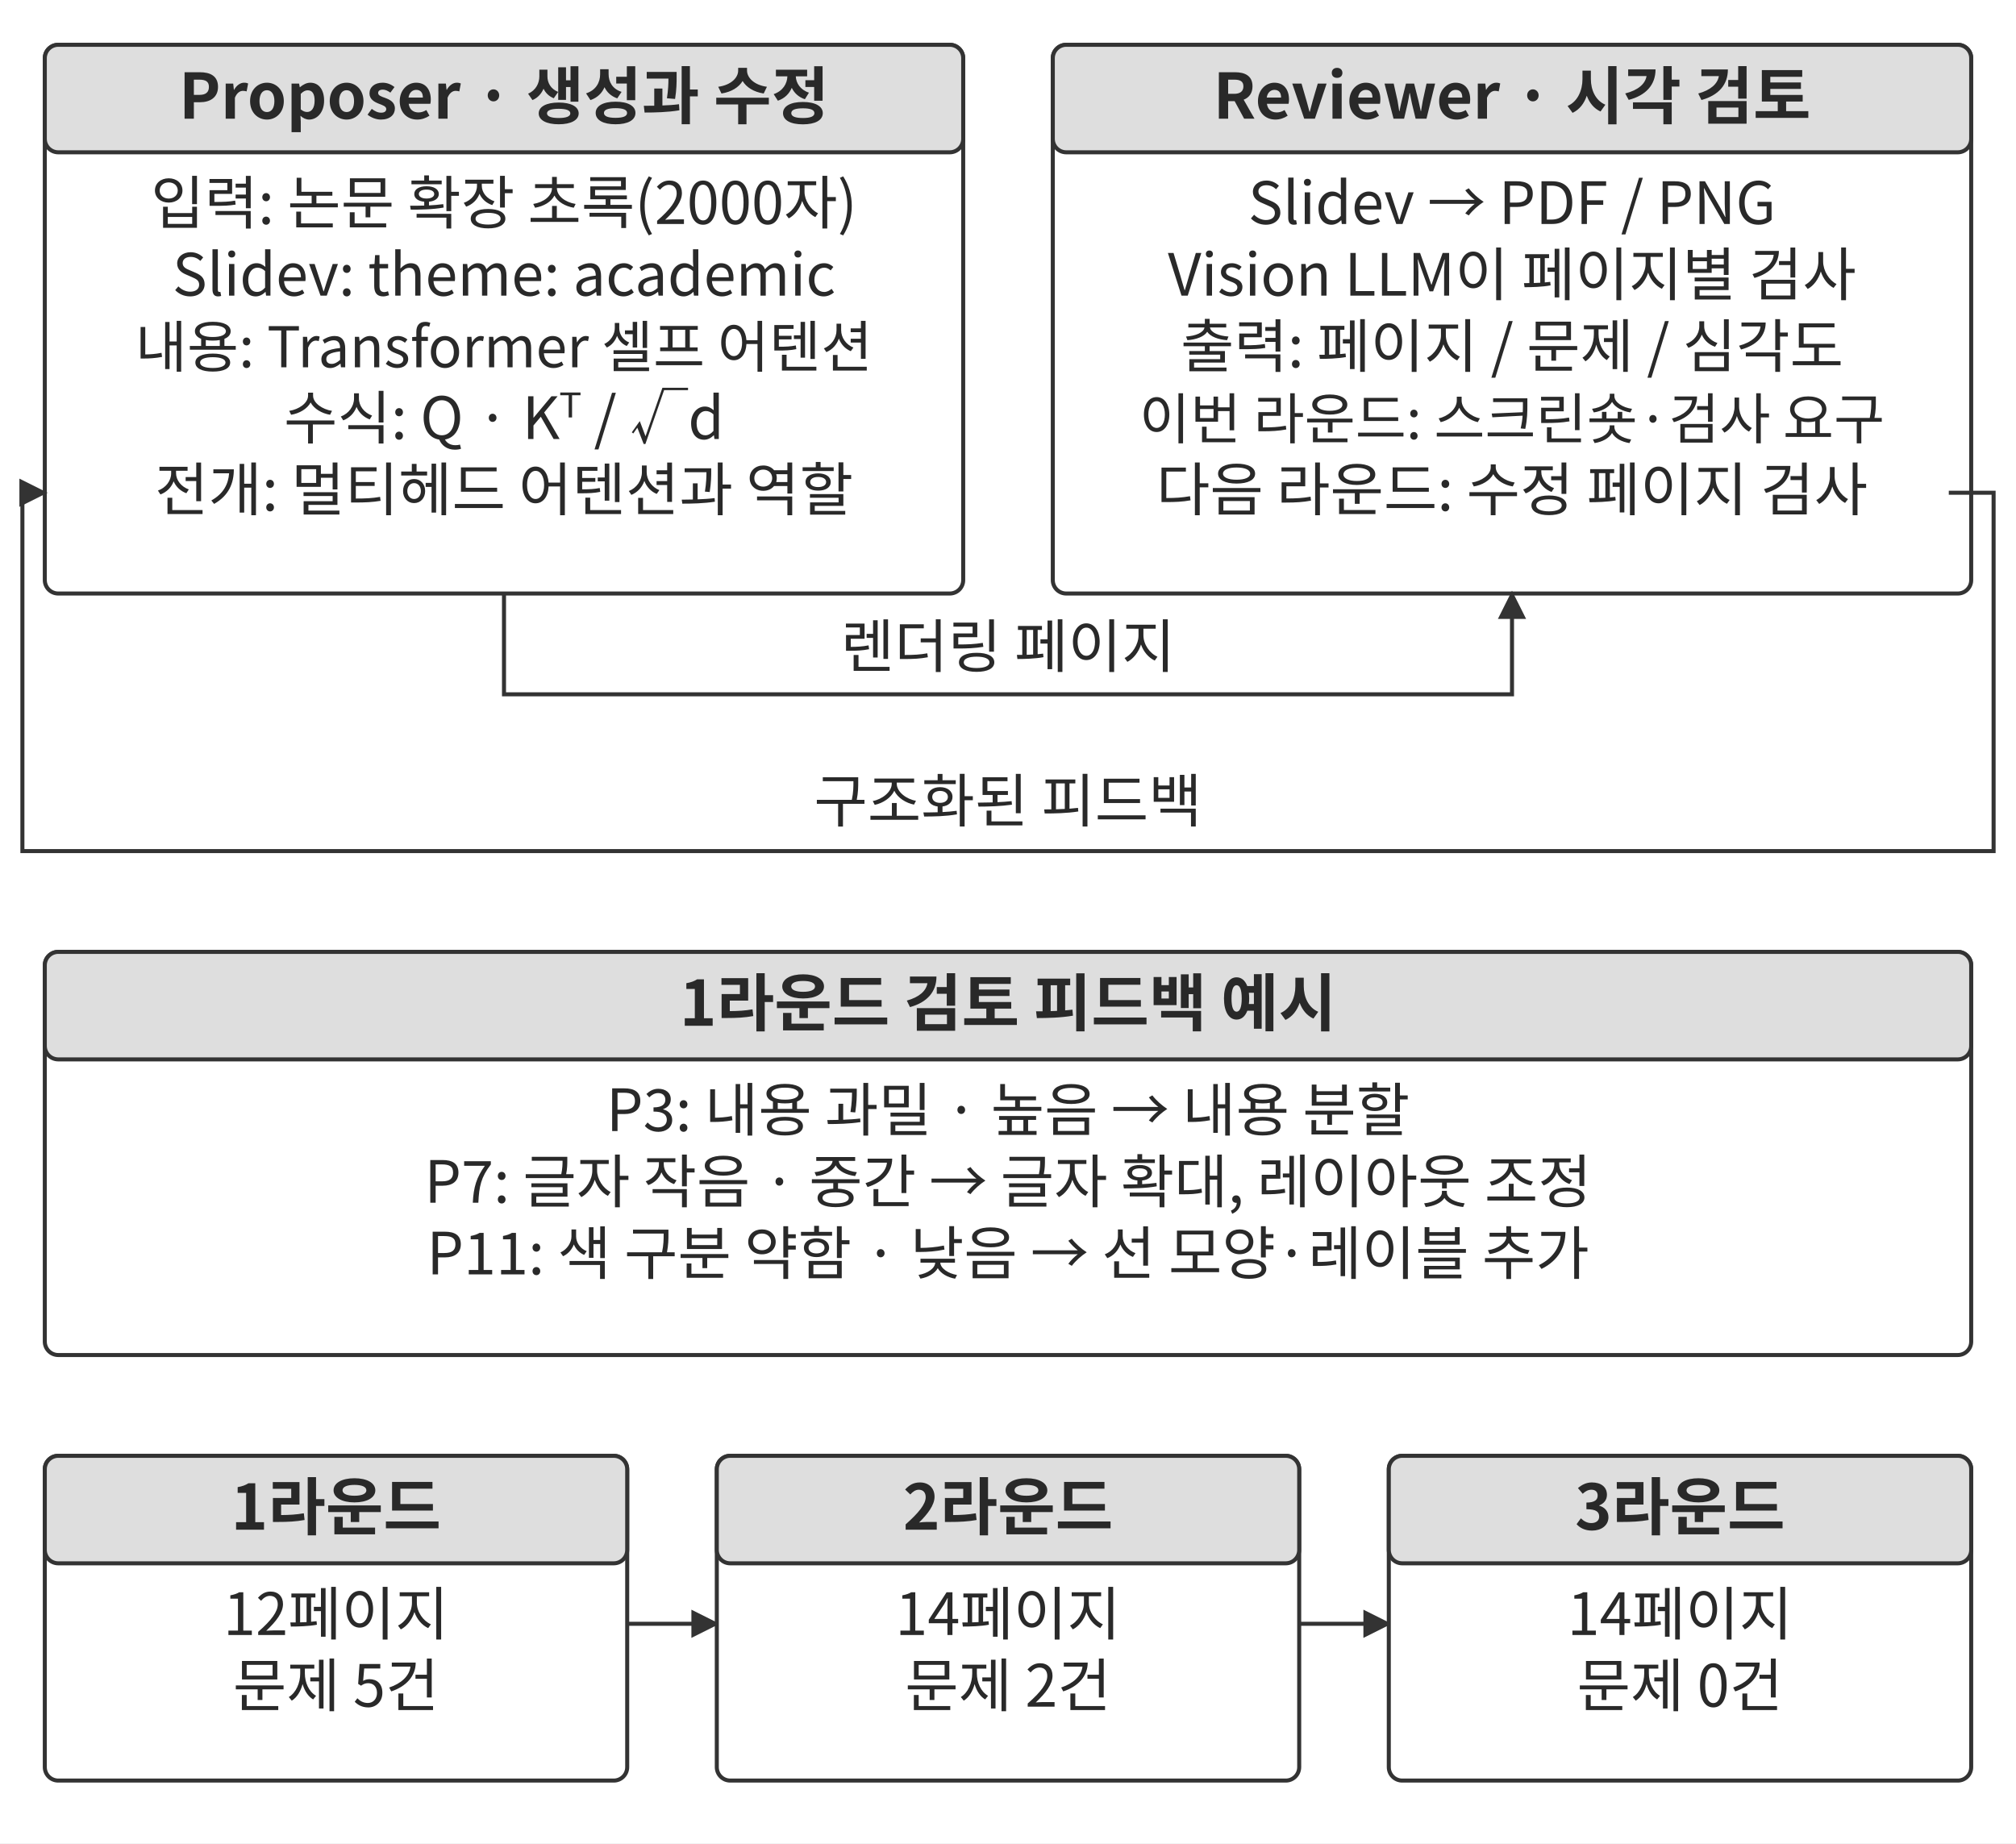
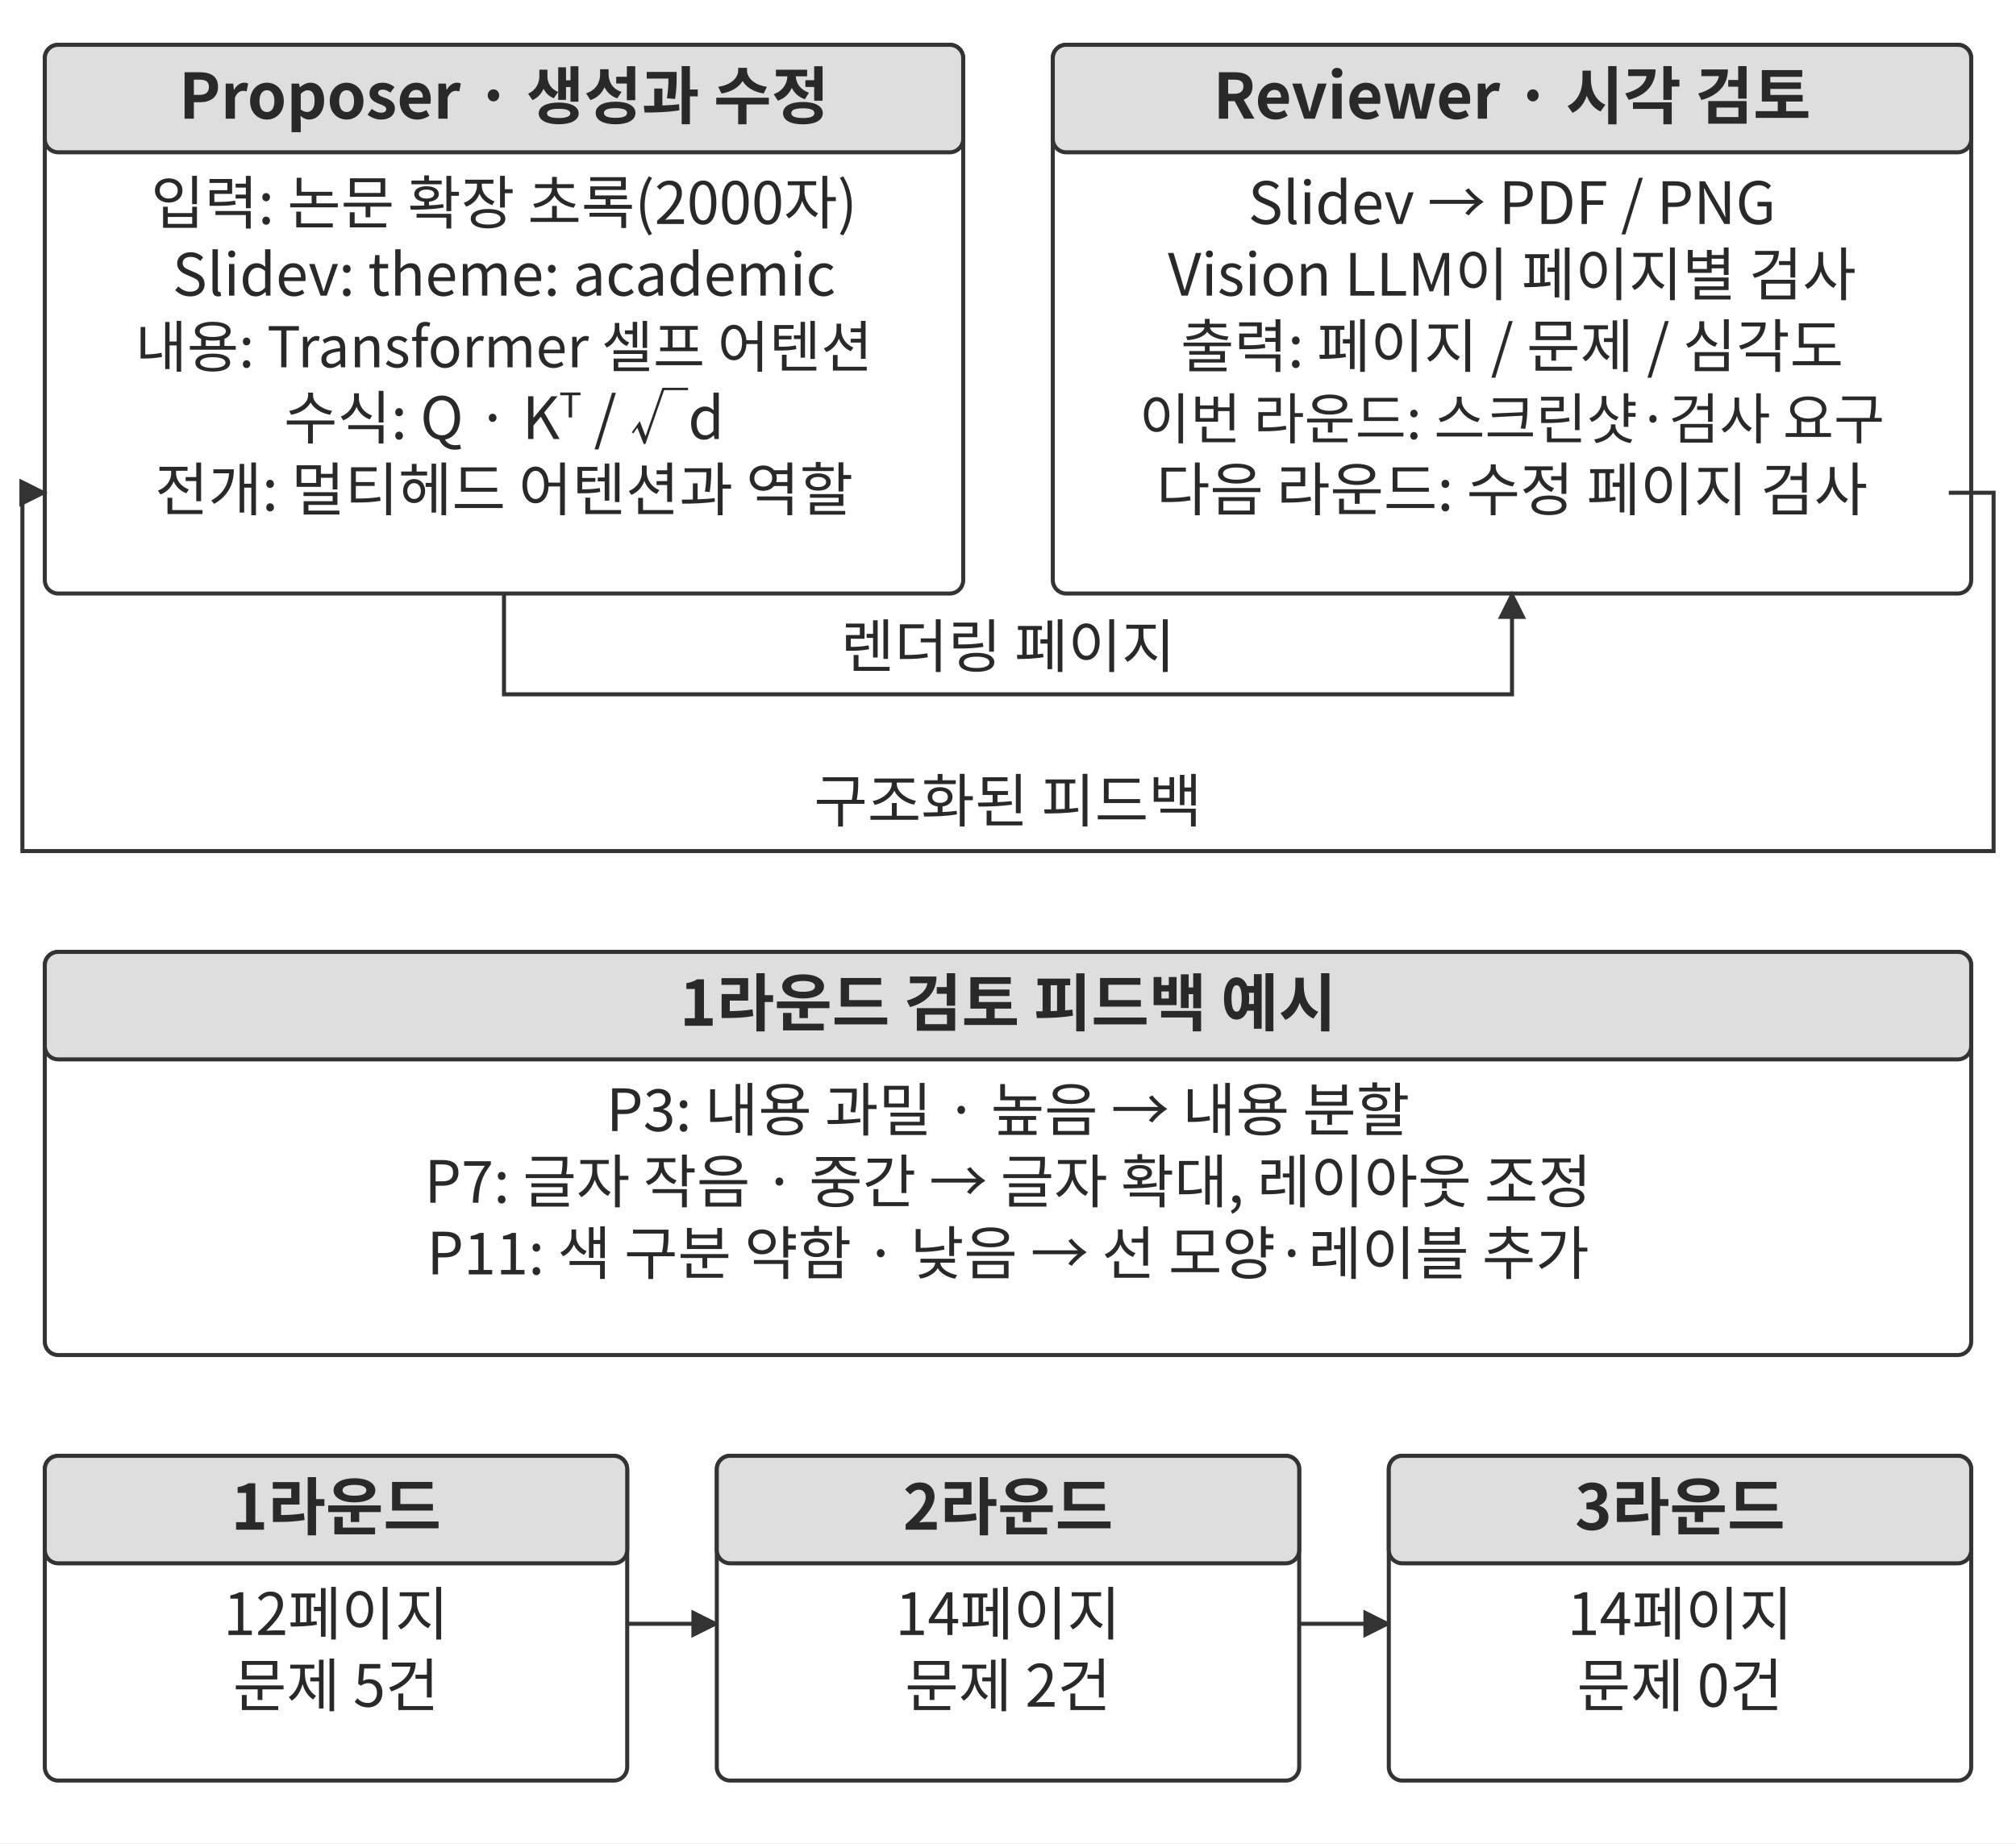
<svg xmlns="http://www.w3.org/2000/svg" width="106.000mm" height="96.931mm" viewBox="0 0 900 823" role="img" aria-labelledby="title desc">
  <defs>
    <marker id="arrow" viewBox="0 0 10 10" refX="9" refY="5" markerWidth="7" markerHeight="7" orient="auto-start-reverse">
      <path d="M0 0 L10 5 L0 10 Z" fill="#333333" />
    </marker>
  </defs>
  <rect width="900" height="823" fill="#ffffff" y="0" />
  <rect x="20" y="20" width="410" height="245" rx="6" fill="#ffffff" stroke="#333333" stroke-width="1.8" />
  <rect x="20" y="20" width="410" height="48" rx="6" fill="#dedede" stroke="#333333" stroke-width="1.8" />
  <text x="225" y="53" text-anchor="middle" font-family="&quot;Noto Sans CJK KR&quot;, &quot;Source Han Sans KR&quot;, &quot;Apple SD Gothic Neo&quot;, &quot;Malgun Gothic&quot;, sans-serif" font-size="28.0" font-weight="700" fill="#292929">Proposer · 생성과 수정</text>
  <text x="225" y="100" text-anchor="middle" font-family="&quot;Noto Sans CJK KR&quot;, &quot;Source Han Sans KR&quot;, &quot;Apple SD Gothic Neo&quot;, &quot;Malgun Gothic&quot;, sans-serif" font-size="26.0" font-weight="400" fill="#292929">입력: 논문 확장 초록(2000자)</text>
  <text x="225" y="132" text-anchor="middle" font-family="&quot;Noto Sans CJK KR&quot;, &quot;Source Han Sans KR&quot;, &quot;Apple SD Gothic Neo&quot;, &quot;Malgun Gothic&quot;, sans-serif" font-size="26.0" font-weight="400" fill="#292929">Slidev: theme: academic</text>
  <text x="225" y="164" text-anchor="middle" font-family="&quot;Noto Sans CJK KR&quot;, &quot;Source Han Sans KR&quot;, &quot;Apple SD Gothic Neo&quot;, &quot;Malgun Gothic&quot;, sans-serif" font-size="25.1" font-weight="400" fill="#292929">내용: Transformer 셀프 어텐션</text>
  <text x="225" y="196" text-anchor="middle" font-family="&quot;Noto Sans CJK KR&quot;, &quot;Source Han Sans KR&quot;, &quot;Apple SD Gothic Neo&quot;, &quot;Malgun Gothic&quot;, sans-serif" font-size="26.0" font-weight="400" fill="#292929">수식: Q · Kᵀ / √d</text>
  <text x="225" y="228" text-anchor="middle" font-family="&quot;Noto Sans CJK KR&quot;, &quot;Source Han Sans KR&quot;, &quot;Apple SD Gothic Neo&quot;, &quot;Malgun Gothic&quot;, sans-serif" font-size="26.0" font-weight="400" fill="#292929">전개: 멀티헤드 어텐션과 역할</text>
  <rect x="470" y="20" width="410" height="245" rx="6" fill="#ffffff" stroke="#333333" stroke-width="1.8" />
  <rect x="470" y="20" width="410" height="48" rx="6" fill="#dedede" stroke="#333333" stroke-width="1.8" />
  <text x="675" y="53" text-anchor="middle" font-family="&quot;Noto Sans CJK KR&quot;, &quot;Source Han Sans KR&quot;, &quot;Apple SD Gothic Neo&quot;, &quot;Malgun Gothic&quot;, sans-serif" font-size="28.0" font-weight="700" fill="#292929">Reviewer · 시각 검토</text>
  <text x="675" y="100" text-anchor="middle" font-family="&quot;Noto Sans CJK KR&quot;, &quot;Source Han Sans KR&quot;, &quot;Apple SD Gothic Neo&quot;, &quot;Malgun Gothic&quot;, sans-serif" font-size="26.0" font-weight="400" fill="#292929">Slidev → PDF / PNG</text>
  <text x="675" y="132" text-anchor="middle" font-family="&quot;Noto Sans CJK KR&quot;, &quot;Source Han Sans KR&quot;, &quot;Apple SD Gothic Neo&quot;, &quot;Malgun Gothic&quot;, sans-serif" font-size="26.0" font-weight="400" fill="#292929">Vision LLM이 페이지별 검사</text>
  <text x="675" y="164" text-anchor="middle" font-family="&quot;Noto Sans CJK KR&quot;, &quot;Source Han Sans KR&quot;, &quot;Apple SD Gothic Neo&quot;, &quot;Malgun Gothic&quot;, sans-serif" font-size="26.0" font-weight="400" fill="#292929">출력: 페이지 / 문제 / 심각도</text>
-   <text x="675" y="196" text-anchor="middle" font-family="&quot;Noto Sans CJK KR&quot;, &quot;Source Han Sans KR&quot;, &quot;Apple SD Gothic Neo&quot;, &quot;Malgun Gothic&quot;, sans-serif" font-size="24.7" font-weight="400" fill="#292929">이번 라운드: 스크린숏·검사 요구</text>
+   <text x="675" y="196" text-anchor="middle" font-family="&quot;Noto Sans CJK KR&quot;, &quot;Source Han Sans KR&quot;, &quot;Apple SD Gothic Neo&quot;, &quot;Malgun Gothic&quot;, sans-serif" font-size="24.7" font-weight="400" fill="#292929">이번 라운드: 스크린샷·검사 요구</text>
  <text x="675" y="228" text-anchor="middle" font-family="&quot;Noto Sans CJK KR&quot;, &quot;Source Han Sans KR&quot;, &quot;Apple SD Gothic Neo&quot;, &quot;Malgun Gothic&quot;, sans-serif" font-size="26.0" font-weight="400" fill="#292929">다음 라운드: 수정 페이지 검사</text>
  <path d="M225 265 L225 310 L675 310 L675 265" fill="none" stroke="#333333" stroke-width="1.8" marker-end="url(#arrow)" />
  <text x="450" y="298" text-anchor="middle" font-family="&quot;Noto Sans CJK KR&quot;, &quot;Source Han Sans KR&quot;, &quot;Apple SD Gothic Neo&quot;, &quot;Malgun Gothic&quot;, sans-serif" font-size="26.0" font-weight="400" fill="#292929">렌더링 페이지</text>
  <path d="M870 220 L890 220 L890 380 L10 380 L10 220 L20 220" fill="none" stroke="#333333" stroke-width="1.8" marker-end="url(#arrow)" />
  <text x="450" y="367" text-anchor="middle" font-family="&quot;Noto Sans CJK KR&quot;, &quot;Source Han Sans KR&quot;, &quot;Apple SD Gothic Neo&quot;, &quot;Malgun Gothic&quot;, sans-serif" font-size="26.0" font-weight="400" fill="#292929">구조화된 피드백</text>
  <rect x="20" y="425" width="860" height="180" rx="6" fill="#ffffff" stroke="#333333" stroke-width="1.8" />
  <rect x="20" y="425" width="860" height="48" rx="6" fill="#dedede" stroke="#333333" stroke-width="1.8" />
  <text x="450" y="458" text-anchor="middle" font-family="&quot;Noto Sans CJK KR&quot;, &quot;Source Han Sans KR&quot;, &quot;Apple SD Gothic Neo&quot;, &quot;Malgun Gothic&quot;, sans-serif" font-size="28.0" font-weight="700" fill="#292929">1라운드 검토 피드백 예시</text>
  <text x="450" y="505" text-anchor="middle" font-family="&quot;Noto Sans CJK KR&quot;, &quot;Source Han Sans KR&quot;, &quot;Apple SD Gothic Neo&quot;, &quot;Malgun Gothic&quot;, sans-serif" font-size="26.0" font-weight="400" fill="#292929">P3: 내용 과밀 · 높음 → 내용 분할</text>
  <text x="450" y="537" text-anchor="middle" font-family="&quot;Noto Sans CJK KR&quot;, &quot;Source Han Sans KR&quot;, &quot;Apple SD Gothic Neo&quot;, &quot;Malgun Gothic&quot;, sans-serif" font-size="26.0" font-weight="400" fill="#292929">P7: 글자 작음 · 중간 → 글자 확대, 레이아웃 조정</text>
  <text x="450" y="569" text-anchor="middle" font-family="&quot;Noto Sans CJK KR&quot;, &quot;Source Han Sans KR&quot;, &quot;Apple SD Gothic Neo&quot;, &quot;Malgun Gothic&quot;, sans-serif" font-size="26.0" font-weight="400" fill="#292929">P11: 색 구분 약함 · 낮음 → 선 모양·레이블 추가</text>
  <rect x="20" y="650" width="260" height="145" rx="6" fill="#ffffff" stroke="#333333" stroke-width="1.8" />
  <rect x="20" y="650" width="260" height="48" rx="6" fill="#dedede" stroke="#333333" stroke-width="1.8" />
  <text x="150" y="683" text-anchor="middle" font-family="&quot;Noto Sans CJK KR&quot;, &quot;Source Han Sans KR&quot;, &quot;Apple SD Gothic Neo&quot;, &quot;Malgun Gothic&quot;, sans-serif" font-size="28.0" font-weight="700" fill="#292929">1라운드</text>
  <text x="150" y="730" text-anchor="middle" font-family="&quot;Noto Sans CJK KR&quot;, &quot;Source Han Sans KR&quot;, &quot;Apple SD Gothic Neo&quot;, &quot;Malgun Gothic&quot;, sans-serif" font-size="26.0" font-weight="400" fill="#292929">12페이지</text>
  <text x="150" y="762" text-anchor="middle" font-family="&quot;Noto Sans CJK KR&quot;, &quot;Source Han Sans KR&quot;, &quot;Apple SD Gothic Neo&quot;, &quot;Malgun Gothic&quot;, sans-serif" font-size="26.0" font-weight="400" fill="#292929">문제 5건</text>
  <path d="M280 725 L320 725" fill="none" stroke="#333333" stroke-width="1.8" marker-end="url(#arrow)" />
  <rect x="320" y="650" width="260" height="145" rx="6" fill="#ffffff" stroke="#333333" stroke-width="1.8" />
  <rect x="320" y="650" width="260" height="48" rx="6" fill="#dedede" stroke="#333333" stroke-width="1.8" />
  <text x="450" y="683" text-anchor="middle" font-family="&quot;Noto Sans CJK KR&quot;, &quot;Source Han Sans KR&quot;, &quot;Apple SD Gothic Neo&quot;, &quot;Malgun Gothic&quot;, sans-serif" font-size="28.0" font-weight="700" fill="#292929">2라운드</text>
  <text x="450" y="730" text-anchor="middle" font-family="&quot;Noto Sans CJK KR&quot;, &quot;Source Han Sans KR&quot;, &quot;Apple SD Gothic Neo&quot;, &quot;Malgun Gothic&quot;, sans-serif" font-size="26.0" font-weight="400" fill="#292929">14페이지</text>
  <text x="450" y="762" text-anchor="middle" font-family="&quot;Noto Sans CJK KR&quot;, &quot;Source Han Sans KR&quot;, &quot;Apple SD Gothic Neo&quot;, &quot;Malgun Gothic&quot;, sans-serif" font-size="26.0" font-weight="400" fill="#292929">문제 2건</text>
  <path d="M580 725 L620 725" fill="none" stroke="#333333" stroke-width="1.8" marker-end="url(#arrow)" />
  <rect x="620" y="650" width="260" height="145" rx="6" fill="#ffffff" stroke="#333333" stroke-width="1.8" />
  <rect x="620" y="650" width="260" height="48" rx="6" fill="#dedede" stroke="#333333" stroke-width="1.8" />
  <text x="750" y="683" text-anchor="middle" font-family="&quot;Noto Sans CJK KR&quot;, &quot;Source Han Sans KR&quot;, &quot;Apple SD Gothic Neo&quot;, &quot;Malgun Gothic&quot;, sans-serif" font-size="28.0" font-weight="700" fill="#292929">3라운드</text>
  <text x="750" y="730" text-anchor="middle" font-family="&quot;Noto Sans CJK KR&quot;, &quot;Source Han Sans KR&quot;, &quot;Apple SD Gothic Neo&quot;, &quot;Malgun Gothic&quot;, sans-serif" font-size="26.0" font-weight="400" fill="#292929">14페이지</text>
  <text x="750" y="762" text-anchor="middle" font-family="&quot;Noto Sans CJK KR&quot;, &quot;Source Han Sans KR&quot;, &quot;Apple SD Gothic Neo&quot;, &quot;Malgun Gothic&quot;, sans-serif" font-size="26.0" font-weight="400" fill="#292929">문제 0건</text>
  <defs />
</svg>
